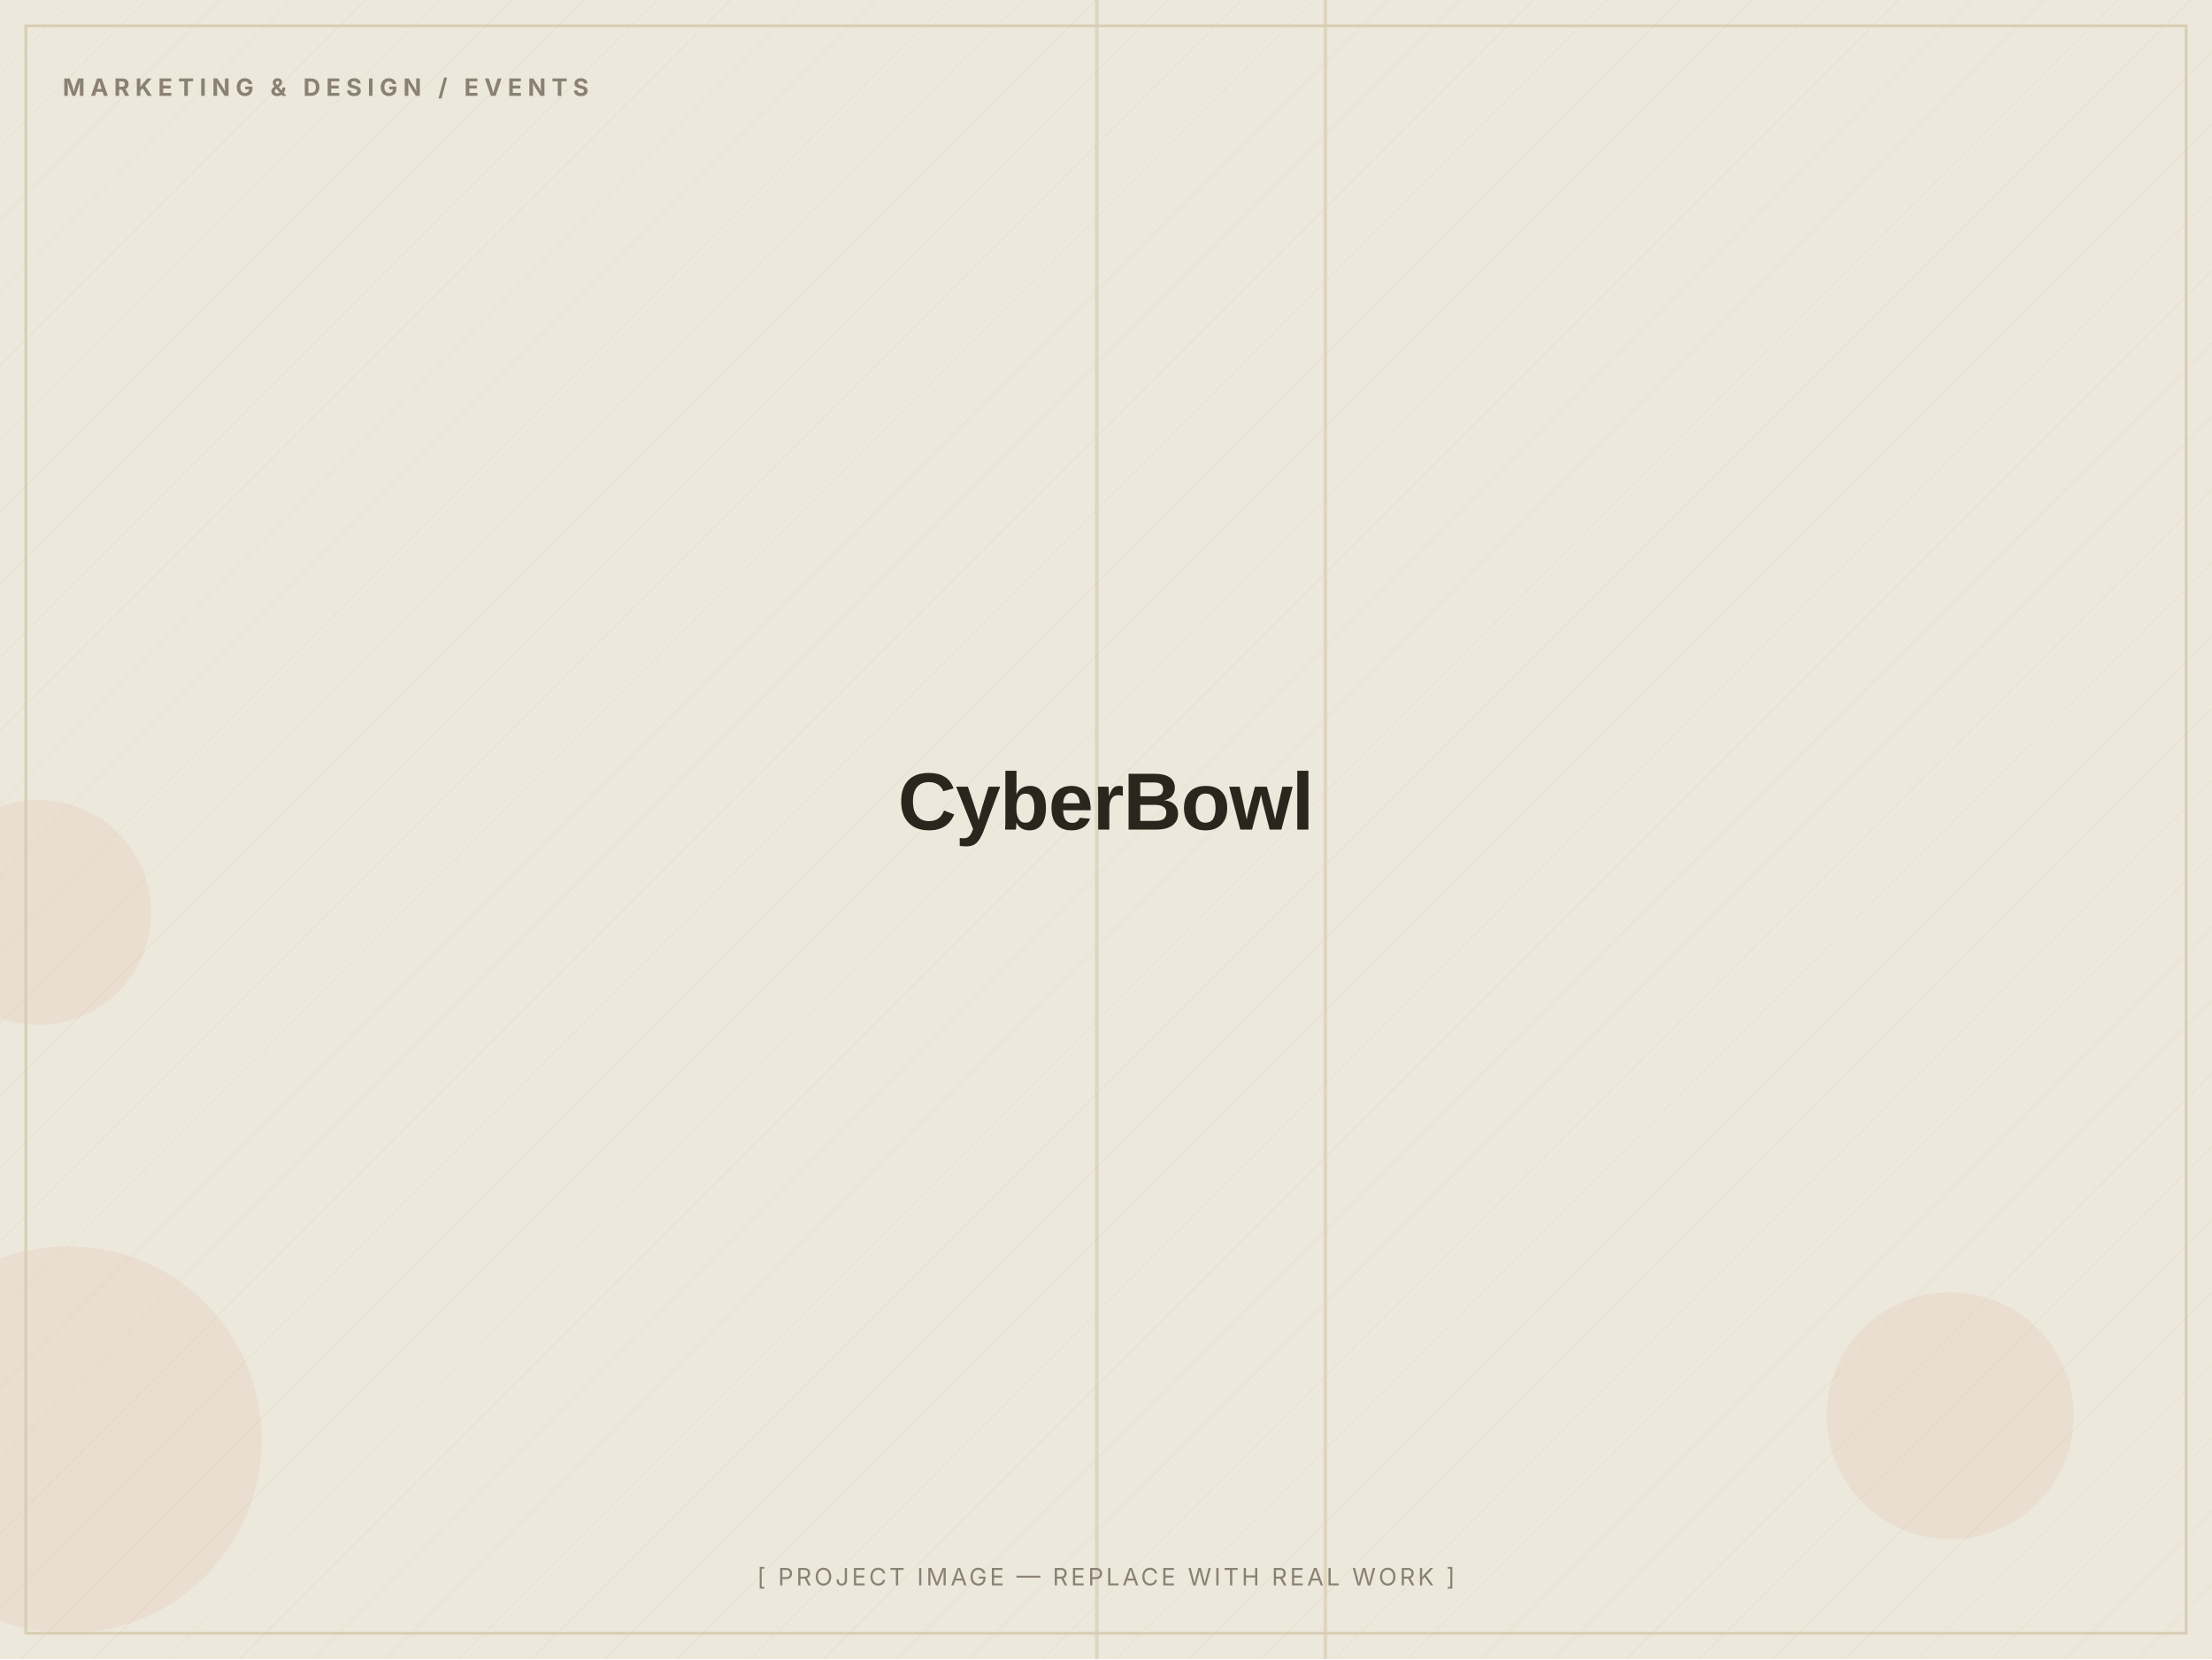
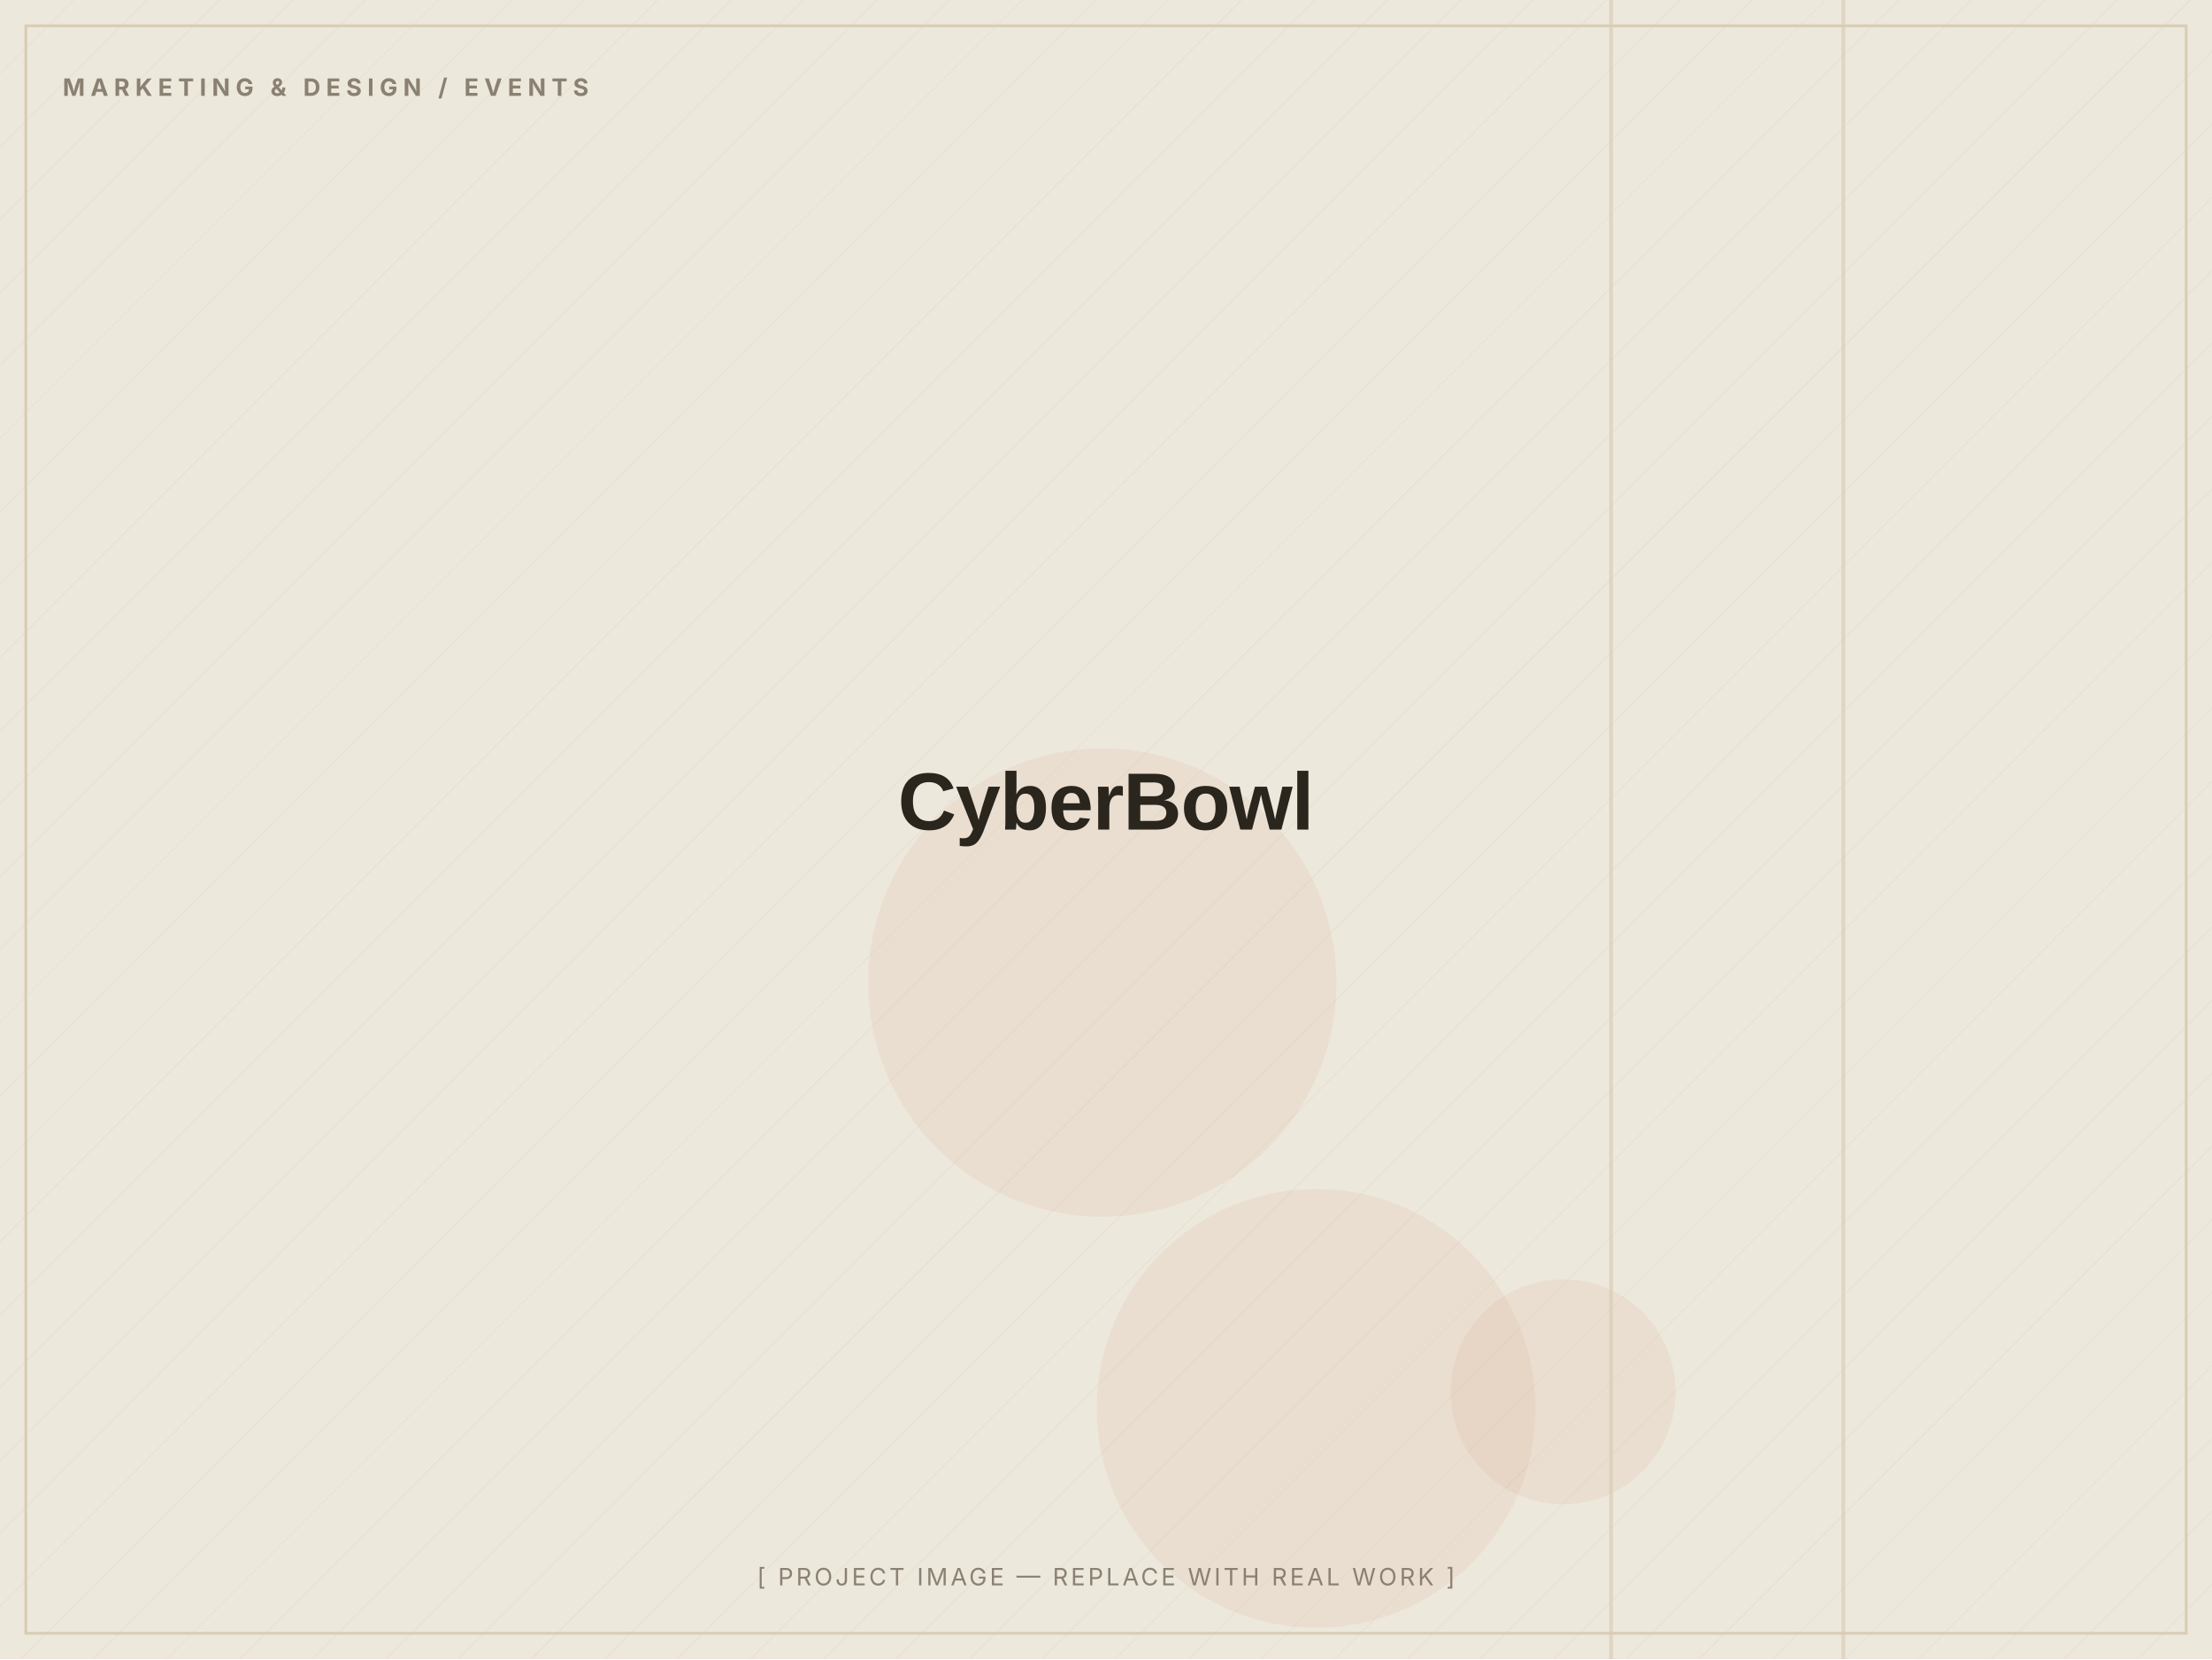
<svg xmlns="http://www.w3.org/2000/svg" width="1200" height="900" viewBox="0 0 1200 900" role="img" aria-label="CyberBowl — placeholder image">
  <defs>
    <pattern id="d" width="28" height="28" patternUnits="userSpaceOnUse" patternTransform="rotate(45)">
      <line x1="0" y1="0" x2="0" y2="28" stroke="#D8CDB4" stroke-width="1" opacity="0.5" />
    </pattern>
  </defs>
  <rect width="1200" height="900" fill="#EDE8DC" />
  <rect width="1200" height="900" fill="url(#d)" opacity="0.55" />
-   <circle cx="37" cy="781" r="105" fill="#C2410C" opacity="0.06" />
-   <circle cx="21" cy="495" r="61" fill="#C2410C" opacity="0.06" />
-   <circle cx="1058" cy="768" r="67" fill="#C2410C" opacity="0.06" />
-   <rect x="718" y="0" width="2" height="900" fill="#D8CDB4" opacity="0.7" />
-   <rect x="594" y="0" width="2" height="900" fill="#D8CDB4" opacity="0.7" />
+   <circle cx="598" cy="533" r="127" fill="#C2410C" opacity="0.06" />
+   <circle cx="714" cy="764" r="119" fill="#C2410C" opacity="0.06" />
+   <circle cx="848" cy="755" r="61" fill="#C2410C" opacity="0.06" />
+   <rect x="873" y="0" width="2" height="900" fill="#D8CDB4" opacity="0.7" />
+   <rect x="999" y="0" width="2" height="900" fill="#D8CDB4" opacity="0.7" />
  <rect x="14" y="14" width="1172" height="872" fill="none" stroke="#D8CDB4" stroke-width="1.5" />
  <text x="34" y="52" font-family="Inter, Arial, sans-serif" font-weight="700" font-size="13" letter-spacing="3" fill="#8A8172">MARKETING &amp; DESIGN / EVENTS</text>
  <text x="600.0" y="450.0" text-anchor="middle" font-family="Archivo, Arial, sans-serif" font-weight="800" font-size="44" letter-spacing="-0.5" fill="#2A251D">CyberBowl</text>
  <text x="600.0" y="860" text-anchor="middle" font-family="Inter, Arial, sans-serif" font-size="13" letter-spacing="1.5" fill="#8A8172">[ PROJECT IMAGE — REPLACE WITH REAL WORK ]</text>
</svg>
